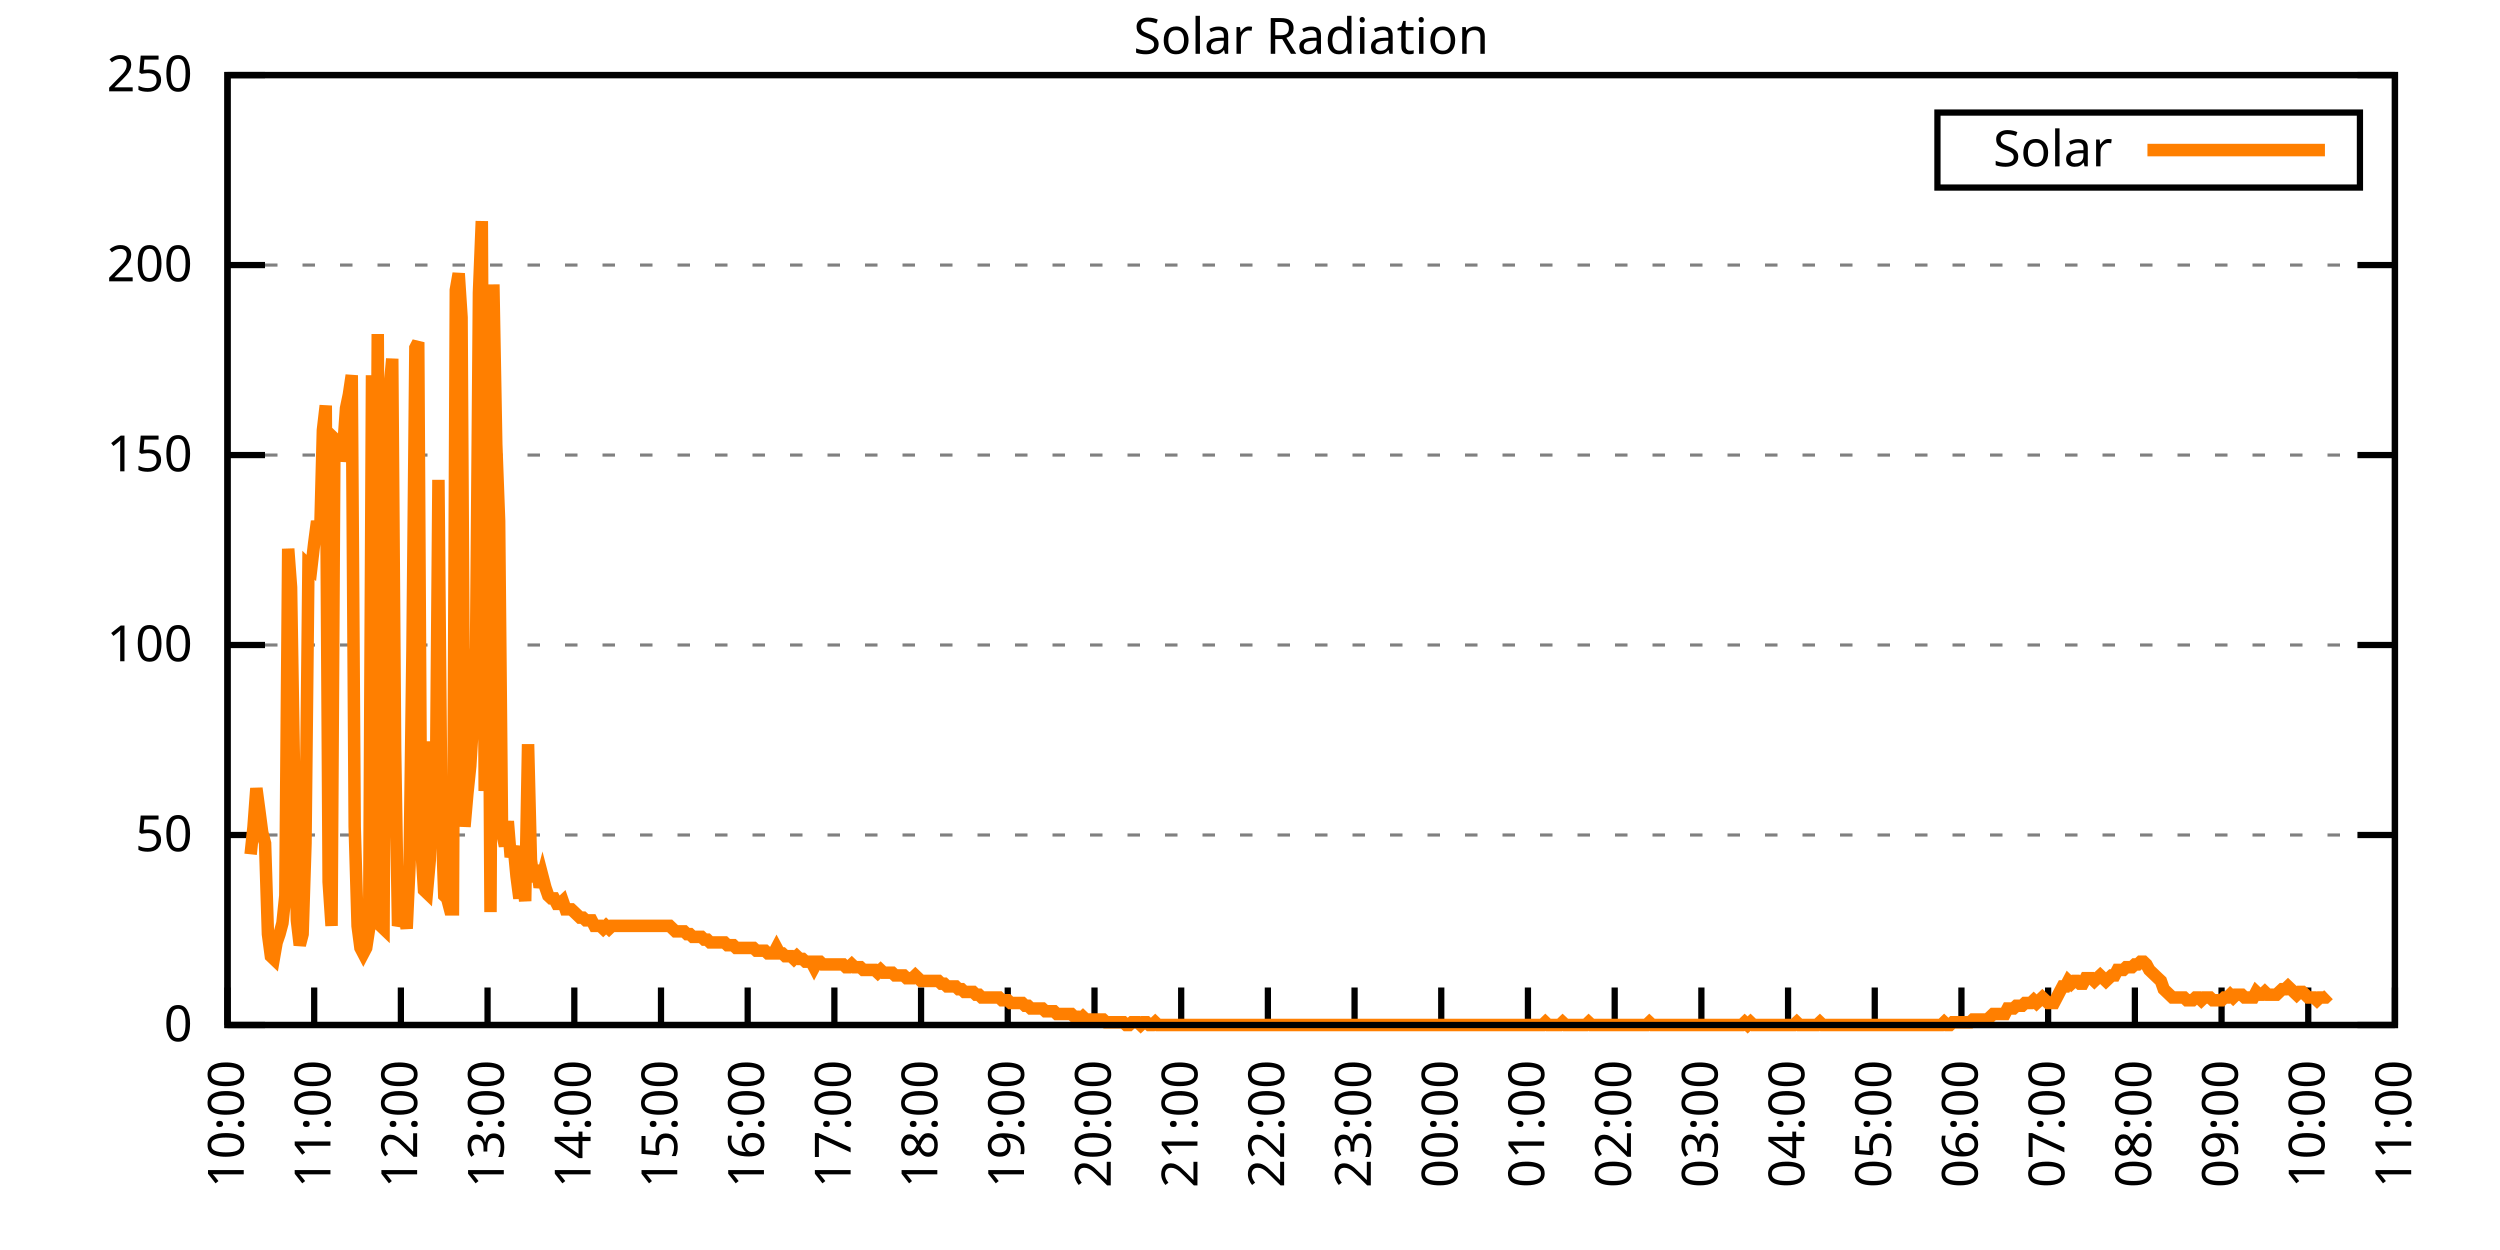
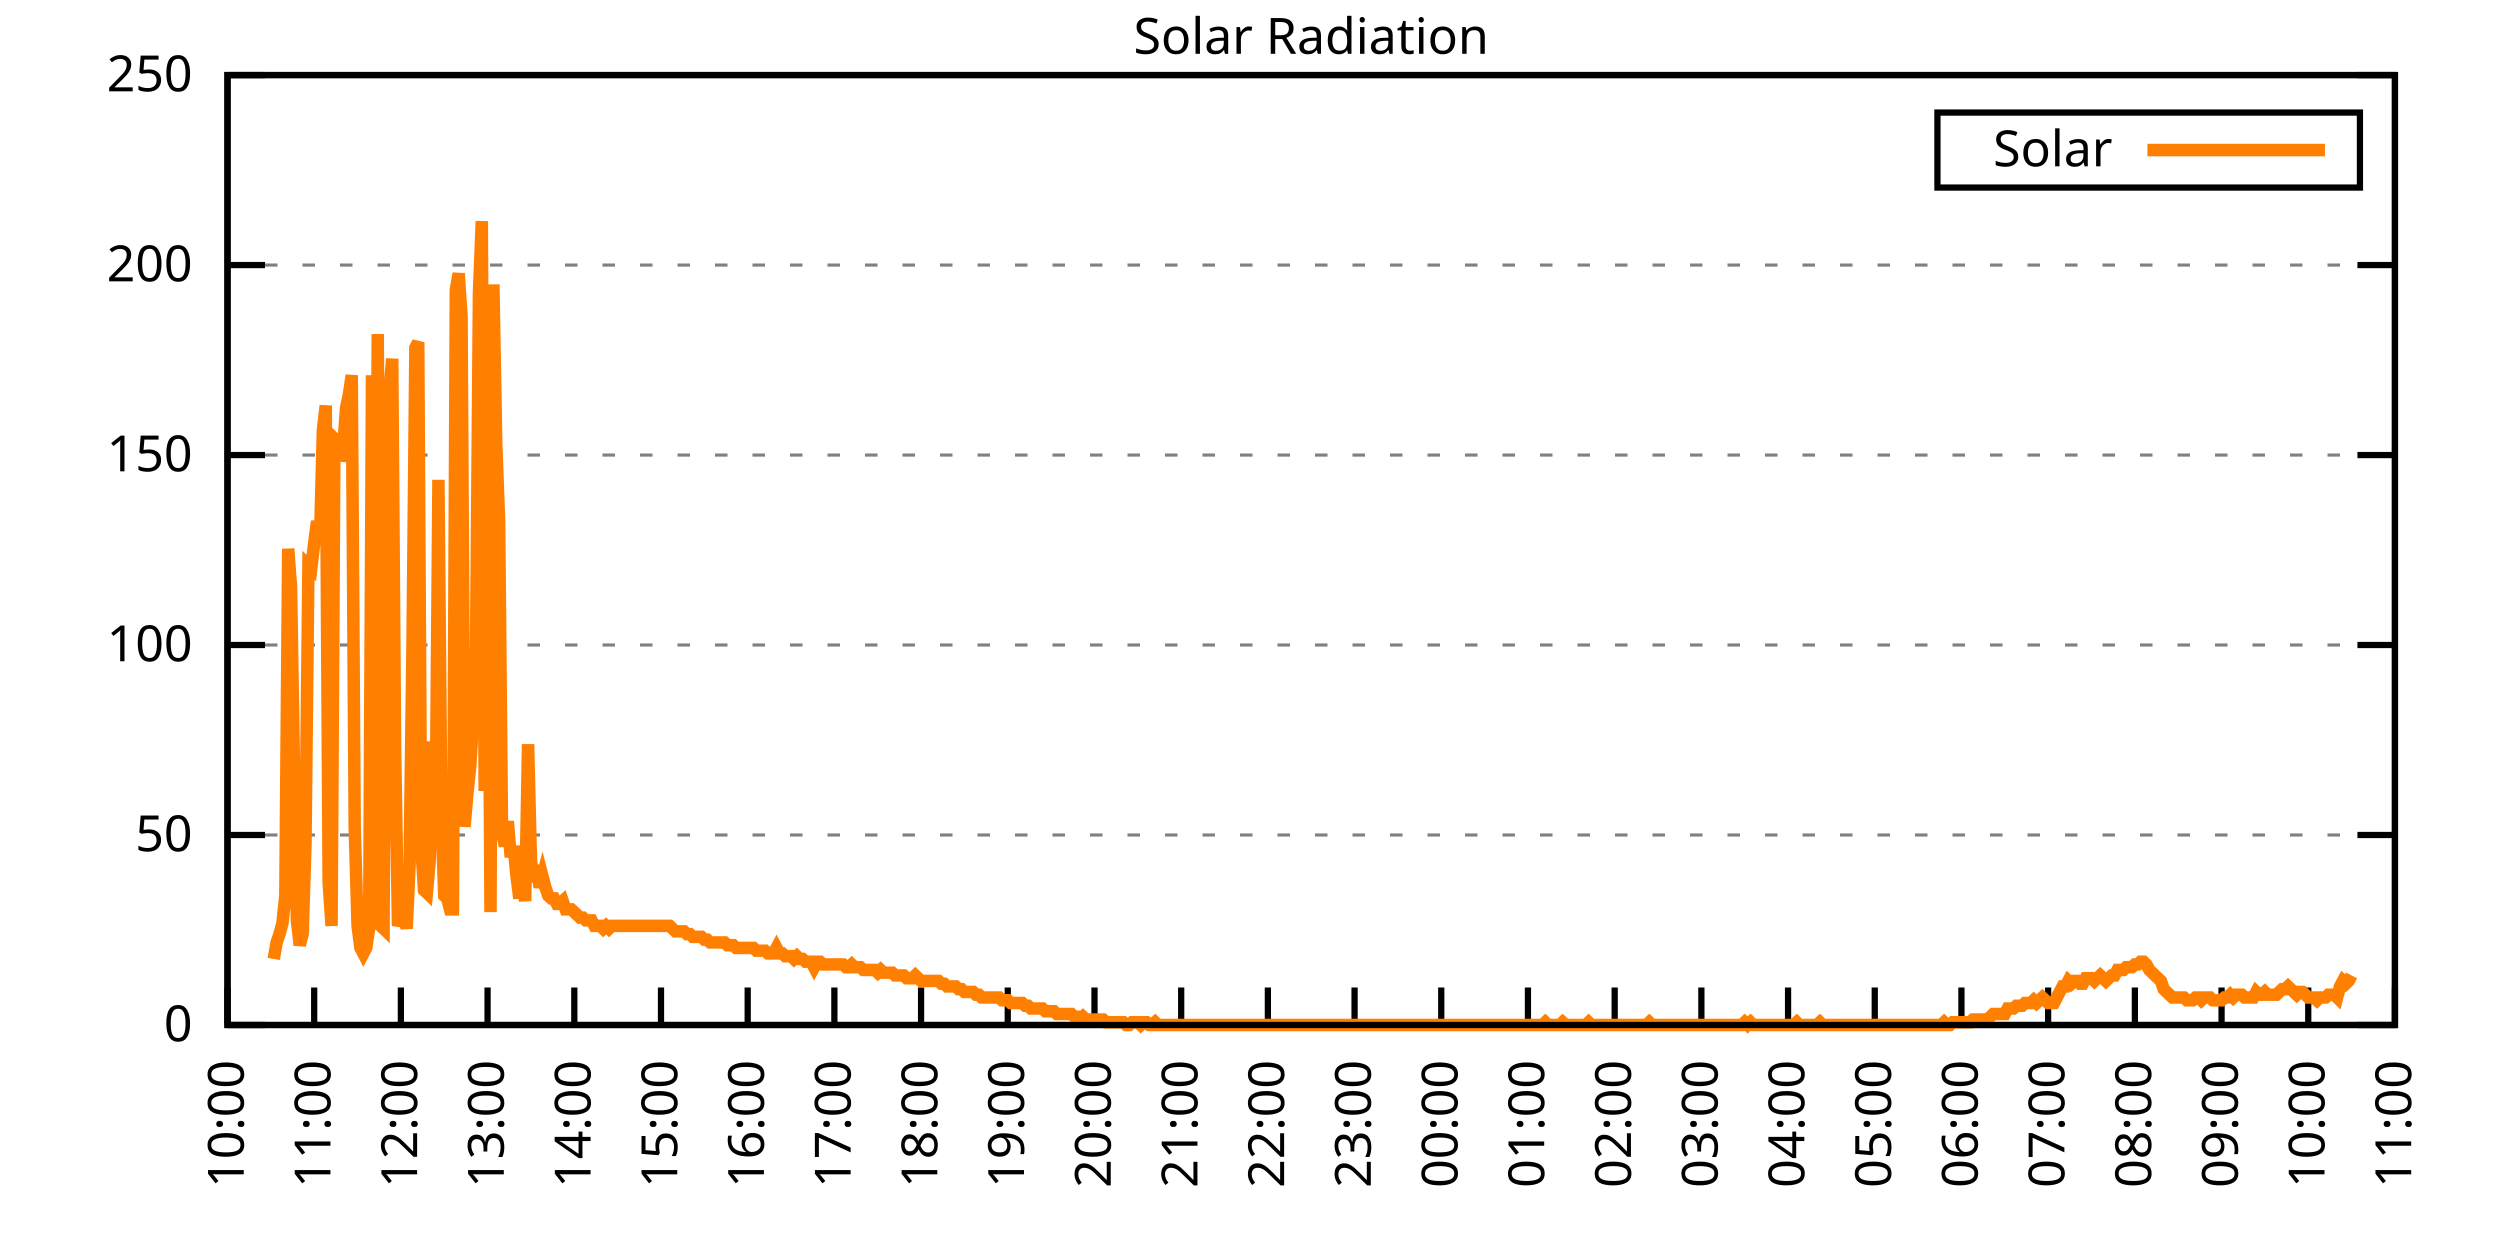
<svg xmlns="http://www.w3.org/2000/svg" xmlns:xlink="http://www.w3.org/1999/xlink" width="400" height="200" viewBox="0 0 400 200">
  <g id="gnuplot_canvas">
    <rect x="0" y="0" width="400" height="200" fill="none" />
    <defs>
      <circle id="gpDot" r="0.5" stroke-width="0.5" stroke="currentColor" />
      <path id="gpPt0" stroke-width="0.333" stroke="currentColor" d="M-1,0 h2 M0,-1 v2" />
      <path id="gpPt1" stroke-width="0.333" stroke="currentColor" d="M-1,-1 L1,1 M1,-1 L-1,1" />
      <path id="gpPt2" stroke-width="0.333" stroke="currentColor" d="M-1,0 L1,0 M0,-1 L0,1 M-1,-1 L1,1 M-1,1 L1,-1" />
      <rect id="gpPt3" stroke-width="0.333" stroke="currentColor" x="-1" y="-1" width="2" height="2" />
      <rect id="gpPt4" stroke-width="0.333" stroke="currentColor" fill="currentColor" x="-1" y="-1" width="2" height="2" />
      <circle id="gpPt5" stroke-width="0.333" stroke="currentColor" cx="0" cy="0" r="1" />
      <use xlink:href="#gpPt5" id="gpPt6" fill="currentColor" stroke="none" />
      <path id="gpPt7" stroke-width="0.333" stroke="currentColor" d="M0,-1.33 L-1.33,0.67 L1.33,0.67 z" />
      <use xlink:href="#gpPt7" id="gpPt8" fill="currentColor" stroke="none" />
      <use xlink:href="#gpPt7" id="gpPt9" stroke="currentColor" transform="rotate(180)" />
      <use xlink:href="#gpPt9" id="gpPt10" fill="currentColor" stroke="none" />
      <use xlink:href="#gpPt3" id="gpPt11" stroke="currentColor" transform="rotate(45)" />
      <use xlink:href="#gpPt11" id="gpPt12" fill="currentColor" stroke="none" />
      <path id="gpPt13" stroke-width="0.333" stroke="currentColor" d="M0,1.330 L1.265,0.411 L0.782,-1.067 L-0.782,-1.076 L-1.265,0.411 z" />
      <use xlink:href="#gpPt13" id="gpPt14" fill="currentColor" stroke="none" />
      <filter id="textbox" filterUnits="objectBoundingBox" x="0" y="0" height="1" width="1">
        <feFlood flood-color="white" flood-opacity="1" result="bgnd" />
        <feComposite in="SourceGraphic" in2="bgnd" operator="atop" />
      </filter>
      <filter id="greybox" filterUnits="objectBoundingBox" x="0" y="0" height="1" width="1">
        <feFlood flood-color="lightgrey" flood-opacity="1" result="grey" />
        <feComposite in="SourceGraphic" in2="grey" operator="atop" />
      </filter>
    </defs>
    <g fill="none" color="white" stroke="currentColor" stroke-width="1.00" stroke-linecap="butt" stroke-linejoin="miter">
</g>
    <g fill="none" color="black" stroke="currentColor" stroke-width="1.00" stroke-linecap="butt" stroke-linejoin="miter">
      <g stroke="none" shape-rendering="crispEdges">
        <polygon fill="rgb(255, 255, 255)" points="36.40,164.00 383.18,164.00 383.18,12.02 36.40,12.02 " />
      </g>
    </g>
    <g fill="none" color="black" stroke="currentColor" stroke-width="1.00" stroke-linecap="butt" stroke-linejoin="miter">
</g>
    <g fill="none" color="black" stroke="black" stroke-width="0.50" stroke-linecap="butt" stroke-linejoin="miter">
</g>
    <g fill="none" color="gray" stroke="currentColor" stroke-width="0.50" stroke-linecap="butt" stroke-linejoin="miter">
      <path stroke="gray" stroke-dasharray="2,4" class="gridline" d="M36.40,164.00 L383.19,164.00  " />
    </g>
    <g fill="none" color="gray" stroke="gray" stroke-width="1.00" stroke-linecap="butt" stroke-linejoin="miter">
</g>
    <g fill="none" color="black" stroke="currentColor" stroke-width="1.00" stroke-linecap="butt" stroke-linejoin="miter">
      <path stroke="black" d="M36.40,164.00 L42.40,164.00 M383.19,164.00 L377.19,164.00  " />
      <g transform="translate(30.80,166.60)" stroke="none" fill="black" font-family="Sans" font-size="8.00" text-anchor="end">
        <text>
          <tspan font-family="Sans"> 0</tspan>
        </text>
      </g>
    </g>
    <g fill="none" color="black" stroke="currentColor" stroke-width="1.00" stroke-linecap="butt" stroke-linejoin="miter">
</g>
    <g fill="none" color="black" stroke="black" stroke-width="0.50" stroke-linecap="butt" stroke-linejoin="miter">
</g>
    <g fill="none" color="gray" stroke="currentColor" stroke-width="0.50" stroke-linecap="butt" stroke-linejoin="miter">
      <path stroke="gray" stroke-dasharray="2,4" class="gridline" d="M36.40,133.60 L383.19,133.60  " />
    </g>
    <g fill="none" color="gray" stroke="gray" stroke-width="1.00" stroke-linecap="butt" stroke-linejoin="miter">
</g>
    <g fill="none" color="black" stroke="currentColor" stroke-width="1.00" stroke-linecap="butt" stroke-linejoin="miter">
      <path stroke="black" d="M36.40,133.60 L42.40,133.60 M383.19,133.60 L377.19,133.60  " />
      <g transform="translate(30.80,136.20)" stroke="none" fill="black" font-family="Sans" font-size="8.00" text-anchor="end">
        <text>
          <tspan font-family="Sans"> 50</tspan>
        </text>
      </g>
    </g>
    <g fill="none" color="black" stroke="currentColor" stroke-width="1.00" stroke-linecap="butt" stroke-linejoin="miter">
</g>
    <g fill="none" color="black" stroke="black" stroke-width="0.50" stroke-linecap="butt" stroke-linejoin="miter">
</g>
    <g fill="none" color="gray" stroke="currentColor" stroke-width="0.50" stroke-linecap="butt" stroke-linejoin="miter">
      <path stroke="gray" stroke-dasharray="2,4" class="gridline" d="M36.40,103.20 L383.19,103.20  " />
    </g>
    <g fill="none" color="gray" stroke="gray" stroke-width="1.00" stroke-linecap="butt" stroke-linejoin="miter">
</g>
    <g fill="none" color="black" stroke="currentColor" stroke-width="1.00" stroke-linecap="butt" stroke-linejoin="miter">
      <path stroke="black" d="M36.40,103.20 L42.40,103.20 M383.19,103.20 L377.19,103.20  " />
      <g transform="translate(30.80,105.80)" stroke="none" fill="black" font-family="Sans" font-size="8.00" text-anchor="end">
        <text>
          <tspan font-family="Sans"> 100</tspan>
        </text>
      </g>
    </g>
    <g fill="none" color="black" stroke="currentColor" stroke-width="1.00" stroke-linecap="butt" stroke-linejoin="miter">
</g>
    <g fill="none" color="black" stroke="black" stroke-width="0.50" stroke-linecap="butt" stroke-linejoin="miter">
</g>
    <g fill="none" color="gray" stroke="currentColor" stroke-width="0.50" stroke-linecap="butt" stroke-linejoin="miter">
      <path stroke="gray" stroke-dasharray="2,4" class="gridline" d="M36.40,72.81 L383.19,72.81  " />
    </g>
    <g fill="none" color="gray" stroke="gray" stroke-width="1.00" stroke-linecap="butt" stroke-linejoin="miter">
</g>
    <g fill="none" color="black" stroke="currentColor" stroke-width="1.00" stroke-linecap="butt" stroke-linejoin="miter">
      <path stroke="black" d="M36.40,72.81 L42.40,72.81 M383.19,72.81 L377.19,72.81  " />
      <g transform="translate(30.80,75.41)" stroke="none" fill="black" font-family="Sans" font-size="8.00" text-anchor="end">
        <text>
          <tspan font-family="Sans"> 150</tspan>
        </text>
      </g>
    </g>
    <g fill="none" color="black" stroke="currentColor" stroke-width="1.00" stroke-linecap="butt" stroke-linejoin="miter">
</g>
    <g fill="none" color="black" stroke="black" stroke-width="0.50" stroke-linecap="butt" stroke-linejoin="miter">
</g>
    <g fill="none" color="gray" stroke="currentColor" stroke-width="0.50" stroke-linecap="butt" stroke-linejoin="miter">
      <path stroke="gray" stroke-dasharray="2,4" class="gridline" d="M36.40,42.41 L383.19,42.41  " />
    </g>
    <g fill="none" color="gray" stroke="gray" stroke-width="1.00" stroke-linecap="butt" stroke-linejoin="miter">
</g>
    <g fill="none" color="black" stroke="currentColor" stroke-width="1.00" stroke-linecap="butt" stroke-linejoin="miter">
      <path stroke="black" d="M36.40,42.41 L42.40,42.41 M383.19,42.41 L377.19,42.41  " />
      <g transform="translate(30.80,45.01)" stroke="none" fill="black" font-family="Sans" font-size="8.00" text-anchor="end">
        <text>
          <tspan font-family="Sans"> 200</tspan>
        </text>
      </g>
    </g>
    <g fill="none" color="black" stroke="currentColor" stroke-width="1.00" stroke-linecap="butt" stroke-linejoin="miter">
</g>
    <g fill="none" color="black" stroke="black" stroke-width="0.50" stroke-linecap="butt" stroke-linejoin="miter">
</g>
    <g fill="none" color="gray" stroke="currentColor" stroke-width="0.50" stroke-linecap="butt" stroke-linejoin="miter">
      <path stroke="gray" stroke-dasharray="2,4" class="gridline" d="M36.40,12.01 L383.19,12.01  " />
    </g>
    <g fill="none" color="gray" stroke="gray" stroke-width="1.00" stroke-linecap="butt" stroke-linejoin="miter">
</g>
    <g fill="none" color="black" stroke="currentColor" stroke-width="1.00" stroke-linecap="butt" stroke-linejoin="miter">
      <path stroke="black" d="M36.40,12.01 L42.40,12.01 M383.19,12.01 L377.19,12.01  " />
      <g transform="translate(30.80,14.61)" stroke="none" fill="black" font-family="Sans" font-size="8.00" text-anchor="end">
        <text>
          <tspan font-family="Sans"> 250</tspan>
        </text>
      </g>
    </g>
    <g fill="none" color="black" stroke="currentColor" stroke-width="1.00" stroke-linecap="butt" stroke-linejoin="miter">
      <path stroke="black" d="M36.40,164.00 L36.40,158.00  " />
      <g transform="translate(39.00,169.60) rotate(270.00)" stroke="none" fill="black" font-family="Sans" font-size="8.00" text-anchor="end">
        <text>
          <tspan font-family="Sans">10:00</tspan>
        </text>
      </g>
    </g>
    <g fill="none" color="black" stroke="currentColor" stroke-width="1.00" stroke-linecap="butt" stroke-linejoin="miter">
      <path stroke="black" d="M50.27,164.00 L50.27,158.00  " />
      <g transform="translate(52.87,169.60) rotate(270.00)" stroke="none" fill="black" font-family="Sans" font-size="8.00" text-anchor="end">
        <text>
          <tspan font-family="Sans">11:00</tspan>
        </text>
      </g>
    </g>
    <g fill="none" color="black" stroke="currentColor" stroke-width="1.00" stroke-linecap="butt" stroke-linejoin="miter">
      <path stroke="black" d="M64.14,164.00 L64.14,158.00  " />
      <g transform="translate(66.74,169.60) rotate(270.00)" stroke="none" fill="black" font-family="Sans" font-size="8.00" text-anchor="end">
        <text>
          <tspan font-family="Sans">12:00</tspan>
        </text>
      </g>
    </g>
    <g fill="none" color="black" stroke="currentColor" stroke-width="1.00" stroke-linecap="butt" stroke-linejoin="miter">
      <path stroke="black" d="M78.01,164.00 L78.01,158.00  " />
      <g transform="translate(80.61,169.60) rotate(270.00)" stroke="none" fill="black" font-family="Sans" font-size="8.00" text-anchor="end">
        <text>
          <tspan font-family="Sans">13:00</tspan>
        </text>
      </g>
    </g>
    <g fill="none" color="black" stroke="currentColor" stroke-width="1.00" stroke-linecap="butt" stroke-linejoin="miter">
      <path stroke="black" d="M91.89,164.00 L91.89,158.00  " />
      <g transform="translate(94.49,169.60) rotate(270.00)" stroke="none" fill="black" font-family="Sans" font-size="8.00" text-anchor="end">
        <text>
          <tspan font-family="Sans">14:00</tspan>
        </text>
      </g>
    </g>
    <g fill="none" color="black" stroke="currentColor" stroke-width="1.00" stroke-linecap="butt" stroke-linejoin="miter">
      <path stroke="black" d="M105.76,164.00 L105.76,158.00  " />
      <g transform="translate(108.36,169.60) rotate(270.00)" stroke="none" fill="black" font-family="Sans" font-size="8.00" text-anchor="end">
        <text>
          <tspan font-family="Sans">15:00</tspan>
        </text>
      </g>
    </g>
    <g fill="none" color="black" stroke="currentColor" stroke-width="1.00" stroke-linecap="butt" stroke-linejoin="miter">
      <path stroke="black" d="M119.63,164.00 L119.63,158.00  " />
      <g transform="translate(122.23,169.60) rotate(270.00)" stroke="none" fill="black" font-family="Sans" font-size="8.00" text-anchor="end">
        <text>
          <tspan font-family="Sans">16:00</tspan>
        </text>
      </g>
    </g>
    <g fill="none" color="black" stroke="currentColor" stroke-width="1.00" stroke-linecap="butt" stroke-linejoin="miter">
      <path stroke="black" d="M133.50,164.00 L133.50,158.00  " />
      <g transform="translate(136.10,169.60) rotate(270.00)" stroke="none" fill="black" font-family="Sans" font-size="8.00" text-anchor="end">
        <text>
          <tspan font-family="Sans">17:00</tspan>
        </text>
      </g>
    </g>
    <g fill="none" color="black" stroke="currentColor" stroke-width="1.00" stroke-linecap="butt" stroke-linejoin="miter">
      <path stroke="black" d="M147.37,164.00 L147.37,158.00  " />
      <g transform="translate(149.97,169.60) rotate(270.00)" stroke="none" fill="black" font-family="Sans" font-size="8.00" text-anchor="end">
        <text>
          <tspan font-family="Sans">18:00</tspan>
        </text>
      </g>
    </g>
    <g fill="none" color="black" stroke="currentColor" stroke-width="1.00" stroke-linecap="butt" stroke-linejoin="miter">
      <path stroke="black" d="M161.24,164.00 L161.24,158.00  " />
      <g transform="translate(163.84,169.60) rotate(270.00)" stroke="none" fill="black" font-family="Sans" font-size="8.00" text-anchor="end">
        <text>
          <tspan font-family="Sans">19:00</tspan>
        </text>
      </g>
    </g>
    <g fill="none" color="black" stroke="currentColor" stroke-width="1.00" stroke-linecap="butt" stroke-linejoin="miter">
      <path stroke="black" d="M175.12,164.00 L175.12,158.00  " />
      <g transform="translate(177.72,169.60) rotate(270.00)" stroke="none" fill="black" font-family="Sans" font-size="8.00" text-anchor="end">
        <text>
          <tspan font-family="Sans">20:00</tspan>
        </text>
      </g>
    </g>
    <g fill="none" color="black" stroke="currentColor" stroke-width="1.00" stroke-linecap="butt" stroke-linejoin="miter">
      <path stroke="black" d="M188.99,164.00 L188.99,158.00  " />
      <g transform="translate(191.59,169.60) rotate(270.00)" stroke="none" fill="black" font-family="Sans" font-size="8.00" text-anchor="end">
        <text>
          <tspan font-family="Sans">21:00</tspan>
        </text>
      </g>
    </g>
    <g fill="none" color="black" stroke="currentColor" stroke-width="1.00" stroke-linecap="butt" stroke-linejoin="miter">
      <path stroke="black" d="M202.86,164.00 L202.86,158.00  " />
      <g transform="translate(205.46,169.60) rotate(270.00)" stroke="none" fill="black" font-family="Sans" font-size="8.00" text-anchor="end">
        <text>
          <tspan font-family="Sans">22:00</tspan>
        </text>
      </g>
    </g>
    <g fill="none" color="black" stroke="currentColor" stroke-width="1.00" stroke-linecap="butt" stroke-linejoin="miter">
      <path stroke="black" d="M216.73,164.00 L216.73,158.00  " />
      <g transform="translate(219.33,169.60) rotate(270.00)" stroke="none" fill="black" font-family="Sans" font-size="8.00" text-anchor="end">
        <text>
          <tspan font-family="Sans">23:00</tspan>
        </text>
      </g>
    </g>
    <g fill="none" color="black" stroke="currentColor" stroke-width="1.00" stroke-linecap="butt" stroke-linejoin="miter">
      <path stroke="black" d="M230.60,164.00 L230.60,158.00  " />
      <g transform="translate(233.20,169.60) rotate(270.00)" stroke="none" fill="black" font-family="Sans" font-size="8.00" text-anchor="end">
        <text>
          <tspan font-family="Sans">00:00</tspan>
        </text>
      </g>
    </g>
    <g fill="none" color="black" stroke="currentColor" stroke-width="1.00" stroke-linecap="butt" stroke-linejoin="miter">
      <path stroke="black" d="M244.47,164.00 L244.47,158.00  " />
      <g transform="translate(247.07,169.60) rotate(270.00)" stroke="none" fill="black" font-family="Sans" font-size="8.00" text-anchor="end">
        <text>
          <tspan font-family="Sans">01:00</tspan>
        </text>
      </g>
    </g>
    <g fill="none" color="black" stroke="currentColor" stroke-width="1.00" stroke-linecap="butt" stroke-linejoin="miter">
      <path stroke="black" d="M258.35,164.00 L258.35,158.00  " />
      <g transform="translate(260.95,169.60) rotate(270.00)" stroke="none" fill="black" font-family="Sans" font-size="8.00" text-anchor="end">
        <text>
          <tspan font-family="Sans">02:00</tspan>
        </text>
      </g>
    </g>
    <g fill="none" color="black" stroke="currentColor" stroke-width="1.00" stroke-linecap="butt" stroke-linejoin="miter">
      <path stroke="black" d="M272.22,164.00 L272.22,158.00  " />
      <g transform="translate(274.82,169.60) rotate(270.00)" stroke="none" fill="black" font-family="Sans" font-size="8.00" text-anchor="end">
        <text>
          <tspan font-family="Sans">03:00</tspan>
        </text>
      </g>
    </g>
    <g fill="none" color="black" stroke="currentColor" stroke-width="1.00" stroke-linecap="butt" stroke-linejoin="miter">
      <path stroke="black" d="M286.09,164.00 L286.09,158.00  " />
      <g transform="translate(288.69,169.60) rotate(270.00)" stroke="none" fill="black" font-family="Sans" font-size="8.00" text-anchor="end">
        <text>
          <tspan font-family="Sans">04:00</tspan>
        </text>
      </g>
    </g>
    <g fill="none" color="black" stroke="currentColor" stroke-width="1.00" stroke-linecap="butt" stroke-linejoin="miter">
      <path stroke="black" d="M299.96,164.00 L299.96,158.00  " />
      <g transform="translate(302.56,169.60) rotate(270.00)" stroke="none" fill="black" font-family="Sans" font-size="8.00" text-anchor="end">
        <text>
          <tspan font-family="Sans">05:00</tspan>
        </text>
      </g>
    </g>
    <g fill="none" color="black" stroke="currentColor" stroke-width="1.00" stroke-linecap="butt" stroke-linejoin="miter">
      <path stroke="black" d="M313.83,164.00 L313.83,158.00  " />
      <g transform="translate(316.43,169.60) rotate(270.00)" stroke="none" fill="black" font-family="Sans" font-size="8.00" text-anchor="end">
        <text>
          <tspan font-family="Sans">06:00</tspan>
        </text>
      </g>
    </g>
    <g fill="none" color="black" stroke="currentColor" stroke-width="1.00" stroke-linecap="butt" stroke-linejoin="miter">
      <path stroke="black" d="M327.70,164.00 L327.70,158.00  " />
      <g transform="translate(330.30,169.60) rotate(270.00)" stroke="none" fill="black" font-family="Sans" font-size="8.00" text-anchor="end">
        <text>
          <tspan font-family="Sans">07:00</tspan>
        </text>
      </g>
    </g>
    <g fill="none" color="black" stroke="currentColor" stroke-width="1.00" stroke-linecap="butt" stroke-linejoin="miter">
      <path stroke="black" d="M341.58,164.00 L341.58,158.00  " />
      <g transform="translate(344.18,169.60) rotate(270.00)" stroke="none" fill="black" font-family="Sans" font-size="8.00" text-anchor="end">
        <text>
          <tspan font-family="Sans">08:00</tspan>
        </text>
      </g>
    </g>
    <g fill="none" color="black" stroke="currentColor" stroke-width="1.00" stroke-linecap="butt" stroke-linejoin="miter">
      <path stroke="black" d="M355.45,164.00 L355.45,158.00  " />
      <g transform="translate(358.05,169.60) rotate(270.00)" stroke="none" fill="black" font-family="Sans" font-size="8.00" text-anchor="end">
        <text>
          <tspan font-family="Sans">09:00</tspan>
        </text>
      </g>
    </g>
    <g fill="none" color="black" stroke="currentColor" stroke-width="1.00" stroke-linecap="butt" stroke-linejoin="miter">
      <path stroke="black" d="M369.32,164.00 L369.32,158.00  " />
      <g transform="translate(371.92,169.60) rotate(270.00)" stroke="none" fill="black" font-family="Sans" font-size="8.00" text-anchor="end">
        <text>
          <tspan font-family="Sans">10:00</tspan>
        </text>
      </g>
    </g>
    <g fill="none" color="black" stroke="currentColor" stroke-width="1.00" stroke-linecap="butt" stroke-linejoin="miter">
      <path stroke="black" d="M383.19,164.00 L383.19,158.00  " />
      <g transform="translate(385.79,169.60) rotate(270.00)" stroke="none" fill="black" font-family="Sans" font-size="8.00" text-anchor="end">
        <text>
          <tspan font-family="Sans">11:00</tspan>
        </text>
      </g>
    </g>
    <g fill="none" color="black" stroke="currentColor" stroke-width="1.00" stroke-linecap="butt" stroke-linejoin="miter">
</g>
    <g fill="none" color="black" stroke="currentColor" stroke-width="1.00" stroke-linecap="butt" stroke-linejoin="miter">
      <path stroke="black" d="M36.40,12.01 L36.40,164.00 L383.19,164.00 L383.19,12.01 L36.40,12.01 Z  " />
    </g>
    <g fill="none" color="black" stroke="currentColor" stroke-width="1.00" stroke-linecap="butt" stroke-linejoin="miter">
</g>
    <g fill="none" color="black" stroke="currentColor" stroke-width="1.00" stroke-linecap="butt" stroke-linejoin="miter">
      <path stroke="black" d="M309.99,30.01 L309.99,18.01 L377.59,18.01 L377.59,30.01 L309.99,30.01 Z  " />
    </g>
    <g id="Solar_Radiation_plot_1">
      <g fill="none" color="white" stroke="black" stroke-width="2.00" stroke-linecap="butt" stroke-linejoin="miter">
</g>
      <g fill="none" color="black" stroke="currentColor" stroke-width="2.00" stroke-linecap="butt" stroke-linejoin="miter">
        <g transform="translate(337.99,26.61)" stroke="none" fill="black" font-family="Sans" font-size="8.00" text-anchor="end">
          <text>
            <tspan font-family="Sans">Solar</tspan>
          </text>
        </g>
      </g>
      <g fill="none" color="black" stroke="currentColor" stroke-width="2.00" stroke-linecap="butt" stroke-linejoin="miter">
-         <path stroke="rgb(255, 127,   0)" d="M343.59,24.01 L371.99,24.01 M40.10,136.69 L40.56,132.28 L41.02,126.12 L41.49,129.64 L41.95,133.17 L42.41,134.93   L42.87,149.46 L43.34,152.99 L43.80,153.43 L44.26,150.79 L44.72,149.46 L45.19,147.70 L45.65,143.30 L46.11,87.80   L46.57,93.96 L47.03,122.59 L47.50,147.26 L47.96,151.23 L48.42,149.46 L48.88,134.93 L49.35,90.44 L49.81,90.88   L50.27,86.91 L50.73,83.39 L51.20,86.47 L51.66,68.85 L52.12,64.89 L52.58,141.09 L53.05,148.14 L53.51,70.18   L53.97,70.62 L54.43,73.70 L54.90,71.94 L55.36,65.33 L55.82,63.13 L56.28,60.04 L56.75,132.28 L57.21,148.14   L57.67,151.67 L58.13,152.55 L58.59,151.67 L59.06,148.58 L59.52,60.04 L59.98,141.09 L60.44,53.44 L60.91,148.14   L61.37,148.58 L61.83,61.37 L62.29,62.69 L62.76,57.40 L63.22,119.95 L63.68,148.14 L64.14,146.82 L64.61,145.50   L65.07,148.58 L65.53,138.45 L65.99,104.09 L66.46,55.64 L66.92,54.76 L67.38,134.93 L67.84,142.42 L68.30,142.86   L68.77,137.57 L69.23,118.63 L69.69,133.17 L70.15,76.78 L70.62,130.08 L71.08,143.30 L71.54,143.74 L72.00,145.50   L72.47,145.50 L72.93,46.39 L73.39,43.75 L73.85,50.79 L74.32,132.28 L74.78,127.00 L75.24,122.59 L75.70,115.11   L76.17,103.65 L76.63,46.83 L77.09,35.38 L77.55,126.56 L78.01,67.09 L78.48,145.94 L78.94,45.51 L79.40,71.06   L79.86,83.39 L80.33,133.17 L80.79,135.37 L81.25,131.40 L81.71,137.13 L82.18,135.37 L82.64,140.21 L83.10,143.74   L83.56,139.77 L84.03,144.18 L84.49,119.07 L84.95,137.57 L85.41,141.09 L85.88,138.45 L86.34,141.98 L86.80,140.21   L87.26,141.98 L87.72,143.30 L88.19,143.74 L88.65,143.74 L89.11,144.62 L89.57,144.62 L90.04,144.18 L90.50,145.50   L90.96,145.50 L91.42,145.50 L91.89,145.94 L92.35,146.38 L92.81,146.82 L93.27,146.82 L93.74,147.26 L94.20,147.26   L94.66,147.26 L95.12,148.14 L95.59,148.14 L96.05,148.14 L96.51,148.58 L96.97,148.14 L97.44,148.58 L97.90,148.14   L98.36,148.14 L98.82,148.14 L99.28,148.14 L99.75,148.14 L100.21,148.14 L100.67,148.14 L101.13,148.14 L101.60,148.14   L102.06,148.14 L102.52,148.14 L102.98,148.14 L103.45,148.14 L103.91,148.14 L104.37,148.14 L104.83,148.14 L105.30,148.14   L105.76,148.14 L106.22,148.14 L106.68,148.14 L107.15,148.14 L107.61,148.58 L108.07,149.02 L108.53,149.02 L108.99,149.02   L109.46,149.02 L109.92,149.46 L110.38,149.46 L110.84,149.90 L111.31,149.90 L111.77,149.90 L112.23,149.90 L112.69,150.34   L113.16,150.34 L113.62,150.79 L114.08,150.79 L114.54,150.79 L115.01,150.79 L115.47,150.79 L115.93,150.79 L116.39,151.23   L116.86,151.23 L117.32,151.23 L117.78,151.67 L118.24,151.67 L118.70,151.67 L119.17,151.67 L119.63,151.67 L120.09,151.67   L120.55,151.67 L121.02,152.11 L121.48,152.11 L121.94,152.11 L122.40,152.11 L122.87,152.55 L123.33,152.55 L123.79,152.55   L124.25,151.67 L124.72,152.55 L125.18,152.55 L125.64,152.99 L126.10,152.99 L126.57,152.99 L127.03,153.43 L127.49,152.99   L127.95,153.43 L128.41,153.43 L128.88,153.87 L129.34,153.87 L129.80,153.87 L130.26,154.75 L130.73,153.87 L131.19,153.87   L131.65,154.31 L132.11,154.31 L132.58,154.31 L133.04,154.31 L133.50,154.31 L133.96,154.31 L134.43,154.31 L134.89,154.31   L135.35,154.75 L135.81,154.75 L136.28,154.31 L136.74,154.75 L137.20,154.75 L137.66,154.75 L138.13,155.19 L138.59,155.19   L139.05,155.19 L139.51,155.19 L139.97,155.19 L140.44,155.63 L140.90,155.19 L141.36,155.63 L141.82,155.63 L142.29,155.63   L142.75,155.63 L143.21,156.07 L143.67,156.07 L144.14,156.07 L144.60,156.07 L145.06,156.51 L145.52,156.51 L145.99,156.51   L146.45,156.07 L146.91,156.51 L147.37,156.95 L147.84,156.95 L148.30,156.95 L148.76,156.95 L149.22,156.95 L149.68,156.95   L150.15,156.95 L150.61,157.39 L151.07,157.39 L151.53,157.83 L152.00,157.83 L152.46,157.83 L152.92,157.83 L153.38,158.27   L153.85,158.27 L154.31,158.71 L154.77,158.71 L155.23,158.71 L155.70,158.71 L156.16,159.15 L156.62,159.15 L157.08,159.60   L157.55,159.60 L158.01,159.60 L158.47,159.60 L158.93,159.60 L159.39,159.60 L159.86,159.60 L160.32,160.04 L160.78,160.04   L161.24,160.04 L161.71,160.48 L162.17,160.48 L162.63,160.48 L163.09,160.48 L163.56,160.48 L164.02,160.92 L164.48,160.92   L164.94,161.36 L165.41,161.36 L165.87,161.36 L166.33,161.36 L166.79,161.36 L167.26,161.80 L167.72,161.80 L168.18,161.80   L168.64,161.80 L169.10,162.24 L169.57,162.24 L170.03,162.24 L170.49,162.24 L170.95,162.24 L171.42,162.24 L171.88,162.68   L172.34,162.68 L172.80,163.12 L173.27,162.68 L173.73,163.12 L174.19,163.12 L174.65,163.12 L175.12,163.12 L175.58,163.12   L176.04,163.12 L176.50,163.12 L176.97,163.56 L177.43,163.56 L177.89,163.56 L178.35,163.56 L178.82,163.56 L179.28,163.56   L179.74,163.56 L180.20,164.00 L180.66,164.00 L181.13,163.56 L181.59,163.56 L182.05,163.56 L182.51,164.00 L182.98,163.56   L183.44,163.56 L183.90,164.00 L184.36,164.00 L184.83,163.56 L185.29,164.00 L185.75,164.00 L186.21,164.00 L186.68,164.00   L187.14,164.00 L187.60,164.00 L188.06,164.00 L188.53,164.00 L188.99,164.00 L189.45,164.00 L189.91,164.00 L190.37,164.00   L190.84,164.00 L191.30,164.00 L191.76,164.00 L192.22,164.00 L192.69,164.00 L193.15,164.00 L193.61,164.00 L194.07,164.00   L194.54,164.00 L195.00,164.00 L195.46,164.00 L195.92,164.00 L196.39,164.00 L196.85,164.00 L197.31,164.00 L197.77,164.00   L198.24,164.00 L198.70,164.00 L199.16,164.00 L199.62,164.00 L200.08,164.00 L200.55,164.00 L201.01,164.00 L201.47,164.00   L201.93,164.00 L202.40,164.00 L202.86,164.00 L203.32,164.00 L203.78,164.00 L204.25,164.00 L204.71,164.00 L205.17,164.00   L205.63,164.00 L206.10,164.00 L206.56,164.00 L207.02,164.00 L207.48,164.00 L207.95,164.00 L208.41,164.00 L208.87,164.00   L209.33,164.00 L209.80,164.00 L210.26,164.00 L210.72,164.00 L211.18,164.00 L211.64,164.00 L212.11,164.00 L212.57,164.00   L213.03,164.00 L213.49,164.00 L213.96,164.00 L214.42,164.00 L214.88,164.00 L215.34,164.00 L215.81,164.00 L216.27,164.00   L216.73,164.00 L217.19,164.00 L217.66,164.00 L218.12,164.00 L218.58,164.00 L219.04,164.00 L219.51,164.00 L219.97,164.00   L220.43,164.00 L220.89,164.00 L221.35,164.00 L221.82,164.00 L222.28,164.00 L222.74,164.00 L223.20,164.00 L223.67,164.00   L224.13,164.00 L224.59,164.00 L225.05,164.00 L225.52,164.00 L225.98,164.00 L226.44,164.00 L226.90,164.00 L227.37,164.00   L227.83,164.00 L228.29,164.00 L228.75,164.00 L229.22,164.00 L229.68,164.00 L230.14,164.00 L230.60,164.00 L231.06,164.00   L231.53,164.00 L231.99,164.00 L232.45,164.00 L232.91,164.00 L233.38,164.00 L233.84,164.00 L234.30,164.00 L234.76,164.00   L235.23,164.00 L235.69,164.00 L236.15,164.00 L236.61,164.00 L237.08,164.00 L237.54,164.00 L238.00,164.00 L238.46,164.00   L238.93,164.00 L239.39,164.00 L239.85,164.00 L240.31,164.00 L240.77,164.00 L241.24,164.00 L241.70,164.00 L242.16,164.00   L242.62,164.00 L243.09,164.00 L243.55,164.00 L244.01,164.00 L244.47,164.00 L244.94,164.00 L245.40,164.00 L245.86,164.00   L246.32,164.00 L246.79,164.00 L247.25,163.56 L247.71,164.00 L248.17,164.00 L248.64,164.00 L249.10,164.00 L249.56,164.00   L250.02,163.56 L250.49,164.00 L250.95,164.00 L251.41,164.00 L251.87,164.00 L252.33,164.00 L252.80,164.00 L253.26,164.00   L253.72,164.00 L254.18,163.56 L254.65,164.00 L255.11,164.00 L255.57,164.00 L256.03,164.00 L256.50,164.00 L256.96,164.00   L257.42,164.00 L257.88,164.00 L258.35,164.00 L258.81,164.00 L259.27,164.00 L259.73,164.00 L260.20,164.00 L260.66,164.00   L261.12,164.00 L261.58,164.00 L262.04,164.00 L262.51,164.00 L262.97,164.00 L263.43,164.00 L263.89,163.56 L264.36,164.00   L264.82,164.00 L265.28,164.00 L265.74,164.00 L266.21,164.00 L266.67,164.00 L267.13,164.00 L267.59,164.00 L268.06,164.00   L268.52,164.00 L268.98,164.00 L269.44,164.00 L269.91,164.00 L270.37,164.00 L270.83,164.00 L271.29,164.00 L271.75,164.00   L272.22,164.00 L272.68,164.00 L273.14,164.00 L273.60,164.00 L274.07,164.00 L274.53,164.00 L274.99,164.00 L275.45,164.00   L275.92,164.00 L276.38,164.00 L276.84,164.00 L277.30,164.00 L277.77,164.00 L278.23,164.00 L278.69,164.00 L279.15,163.56   L279.62,164.00 L280.08,163.56 L280.54,164.00 L281.00,164.00 L281.46,164.00 L281.93,164.00 L282.39,164.00 L282.85,164.00   L283.31,164.00 L283.78,164.00 L284.24,164.00 L284.70,164.00 L285.16,164.00 L285.63,164.00 L286.09,164.00 L286.55,164.00   L287.01,164.00 L287.48,163.56 L287.94,164.00 L288.40,164.00 L288.86,164.00 L289.33,164.00 L289.79,164.00 L290.25,164.00   L290.71,164.00 L291.18,163.56 L291.64,164.00 L292.10,164.00 L292.56,164.00 L293.02,164.00 L293.49,164.00 L293.95,164.00   L294.41,164.00 L294.87,164.00 L295.34,164.00 L295.80,164.00 L296.26,164.00 L296.72,164.00 L297.19,164.00 L297.65,164.00   L298.11,164.00 L298.57,164.00 L299.04,164.00 L299.50,164.00 L299.96,164.00 L300.42,164.00 L300.89,164.00 L301.35,164.00   L301.81,164.00 L302.27,164.00 L302.73,164.00 L303.20,164.00 L303.66,164.00 L304.12,164.00 L304.58,164.00 L305.05,164.00   L305.51,164.00 L305.97,164.00 L306.43,164.00 L306.90,164.00 L307.36,164.00 L307.82,164.00 L308.28,164.00 L308.75,164.00   L309.21,164.00 L309.67,164.00 L310.13,164.00 L310.60,164.00 L311.06,163.56 L311.52,164.00 L311.98,164.00 L312.44,163.56   L312.91,163.56 L313.37,163.56 L313.83,163.56 L314.29,163.56 L314.76,163.56 L315.22,163.56 L315.68,163.12 L316.14,163.12   L316.61,163.12 L317.07,163.12 L317.53,163.12 L317.99,163.12 L318.46,162.68 L318.92,162.24 L319.38,162.24 L319.84,162.24   L320.31,162.24 L320.77,162.24 L321.23,161.36 L321.69,161.36 L322.15,161.36 L322.62,160.92 L323.08,160.92 L323.54,160.92   L324.00,160.48 L324.47,160.48 L324.93,160.48 L325.39,160.04 L325.85,160.48 L326.32,160.04 L326.78,159.60 L327.24,160.04   L327.70,160.48 L328.17,160.48 L328.63,160.48 L329.09,159.60 L329.55,158.71 L330.02,157.83 L330.48,157.83 L330.94,156.95   L331.40,157.39 L331.87,156.95 L332.33,156.95 L332.79,157.39 L333.25,157.39 L333.71,156.51 L334.18,156.51 L334.64,156.51   L335.10,156.95 L335.56,156.51 L336.03,156.07 L336.49,156.51 L336.95,156.95 L337.41,156.51 L337.88,156.07 L338.34,156.07   L338.80,155.19 L339.26,155.19 L339.73,155.19 L340.19,154.75 L340.65,154.75 L341.11,154.75 L341.58,154.31 L342.04,154.31   L342.50,153.87 L342.96,153.87 L343.42,154.31 L343.89,155.19 L344.35,155.63 L344.81,156.07 L345.27,156.51 L345.74,156.95   L346.20,158.27 L346.66,158.71 L347.12,159.15 L347.59,159.60 L348.05,159.60 L348.51,159.60 L348.97,159.60 L349.44,159.60   L349.90,160.04 L350.36,160.04 L350.82,160.04 L351.29,159.60 L351.75,159.60 L352.21,160.04 L352.67,159.60 L353.13,159.60   L353.60,159.60 L354.06,160.04 L354.52,160.04 L354.98,160.04 L355.45,160.04 L355.91,159.60 L356.37,159.60 L356.83,159.15   L357.30,159.60 L357.76,159.15 L358.22,159.15 L358.68,159.15 L359.15,159.60 L359.61,159.60 L360.07,159.60 L360.53,159.60   L361.00,158.71 L361.46,159.15 L361.92,159.15 L362.38,158.71 L362.84,159.15 L363.31,159.15 L363.77,159.15 L364.23,159.15   L364.69,158.71 L365.16,158.27 L365.62,158.27 L366.08,157.83 L366.54,158.27 L367.01,158.71 L367.47,159.15 L367.93,158.71   L368.39,158.71 L368.86,159.15 L369.32,159.60 L369.78,159.60 L370.24,159.60 L370.71,160.04 L371.17,159.60 L371.63,159.60   L372.09,159.60 L372.56,159.15  " />
+         <path stroke="rgb(255, 127,   0)" d="M343.59,24.01 L371.99,24.01 M43.80,153.43 L44.26,150.79 L44.72,149.46 L45.19,147.70 L45.65,143.30 L46.11,87.80   L46.57,93.96 L47.03,122.59 L47.50,147.26 L47.96,151.23 L48.42,149.46 L48.88,134.93 L49.35,90.44 L49.81,90.88   L50.27,86.91 L50.73,83.39 L51.20,86.47 L51.66,68.85 L52.12,64.89 L52.58,141.09 L53.05,148.14 L53.51,70.18   L53.97,70.62 L54.43,73.70 L54.90,71.94 L55.36,65.33 L55.82,63.13 L56.28,60.04 L56.75,132.28 L57.21,148.14   L57.67,151.67 L58.13,152.55 L58.59,151.67 L59.06,148.58 L59.52,60.04 L59.98,141.09 L60.44,53.44 L60.91,148.14   L61.37,148.58 L61.83,61.37 L62.29,62.69 L62.76,57.40 L63.22,119.95 L63.68,148.14 L64.14,146.82 L64.61,145.50   L65.07,148.58 L65.53,138.45 L65.99,104.09 L66.46,55.64 L66.92,54.76 L67.38,134.93 L67.84,142.42 L68.30,142.86   L68.77,137.57 L69.23,118.63 L69.69,133.17 L70.15,76.78 L70.62,130.08 L71.08,143.30 L71.54,143.74 L72.00,145.50   L72.47,145.50 L72.93,46.39 L73.39,43.75 L73.85,50.79 L74.32,132.28 L74.78,127.00 L75.24,122.59 L75.70,115.11   L76.17,103.65 L76.63,46.83 L77.09,35.38 L77.55,126.56 L78.01,67.09 L78.48,145.94 L78.94,45.51 L79.40,71.06   L79.86,83.39 L80.33,133.17 L80.79,135.37 L81.25,131.40 L81.71,137.13 L82.18,135.37 L82.64,140.21 L83.10,143.74   L83.56,139.77 L84.03,144.18 L84.49,119.07 L84.95,137.57 L85.41,141.09 L85.88,138.45 L86.34,141.98 L86.80,140.21   L87.26,141.98 L87.72,143.30 L88.19,143.74 L88.65,143.74 L89.11,144.62 L89.57,144.62 L90.04,144.18 L90.50,145.50   L90.96,145.50 L91.42,145.50 L91.89,145.94 L92.35,146.38 L92.81,146.82 L93.27,146.82 L93.74,147.26 L94.20,147.26   L94.66,147.26 L95.12,148.14 L95.59,148.14 L96.05,148.14 L96.51,148.58 L96.97,148.14 L97.44,148.58 L97.90,148.14   L98.36,148.14 L98.82,148.14 L99.28,148.14 L99.75,148.14 L100.21,148.14 L100.67,148.14 L101.13,148.14 L101.60,148.14   L102.06,148.14 L102.52,148.14 L102.98,148.14 L103.45,148.14 L103.91,148.14 L104.37,148.14 L104.83,148.14 L105.30,148.14   L105.76,148.14 L106.22,148.14 L106.68,148.14 L107.15,148.14 L107.61,148.58 L108.07,149.02 L108.53,149.02 L108.99,149.02   L109.46,149.02 L109.92,149.46 L110.38,149.46 L110.84,149.90 L111.31,149.90 L111.77,149.90 L112.23,149.90 L112.69,150.34   L113.16,150.34 L113.62,150.79 L114.08,150.79 L114.54,150.79 L115.01,150.79 L115.47,150.79 L115.93,150.79 L116.39,151.23   L116.86,151.23 L117.32,151.23 L117.78,151.67 L118.24,151.67 L118.70,151.67 L119.17,151.67 L119.63,151.67 L120.09,151.67   L120.55,151.67 L121.02,152.11 L121.48,152.11 L121.94,152.11 L122.40,152.11 L122.87,152.55 L123.33,152.55 L123.79,152.55   L124.25,151.67 L124.72,152.55 L125.18,152.55 L125.64,152.99 L126.10,152.99 L126.57,152.99 L127.03,153.43 L127.49,152.99   L127.95,153.43 L128.41,153.43 L128.88,153.87 L129.34,153.87 L129.80,153.87 L130.26,154.75 L130.73,153.87 L131.19,153.87   L131.65,154.31 L132.11,154.31 L132.58,154.31 L133.04,154.31 L133.50,154.31 L133.96,154.31 L134.43,154.31 L134.89,154.31   L135.35,154.75 L135.81,154.75 L136.28,154.31 L136.74,154.75 L137.20,154.75 L137.66,154.75 L138.13,155.19 L138.59,155.19   L139.05,155.19 L139.51,155.19 L139.97,155.19 L140.44,155.63 L140.90,155.19 L141.36,155.63 L141.82,155.63 L142.29,155.63   L142.75,155.63 L143.21,156.07 L143.67,156.07 L144.14,156.07 L144.60,156.07 L145.06,156.51 L145.52,156.51 L145.99,156.51   L146.45,156.07 L146.91,156.51 L147.37,156.95 L147.84,156.95 L148.30,156.95 L148.76,156.95 L149.22,156.95 L149.68,156.95   L150.15,156.95 L150.61,157.39 L151.07,157.39 L151.53,157.83 L152.00,157.83 L152.46,157.83 L152.92,157.83 L153.38,158.27   L153.85,158.27 L154.31,158.71 L154.77,158.71 L155.23,158.71 L155.70,158.71 L156.16,159.15 L156.62,159.15 L157.08,159.60   L157.55,159.60 L158.01,159.60 L158.47,159.60 L158.93,159.60 L159.39,159.60 L159.86,159.60 L160.32,160.04 L160.78,160.04   L161.24,160.04 L161.71,160.48 L162.17,160.48 L162.63,160.48 L163.09,160.48 L163.56,160.48 L164.02,160.92 L164.48,160.92   L164.94,161.36 L165.41,161.36 L165.87,161.36 L166.33,161.36 L166.79,161.36 L167.26,161.80 L167.72,161.80 L168.18,161.80   L168.64,161.80 L169.10,162.24 L169.57,162.24 L170.03,162.24 L170.49,162.24 L170.95,162.24 L171.42,162.24 L171.88,162.68   L172.34,162.68 L172.80,163.12 L173.27,162.68 L173.73,163.12 L174.19,163.12 L174.65,163.12 L175.12,163.12 L175.58,163.12   L176.04,163.12 L176.50,163.12 L176.97,163.56 L177.43,163.56 L177.89,163.56 L178.35,163.56 L178.82,163.56 L179.28,163.56   L179.74,163.56 L180.20,164.00 L180.66,164.00 L181.13,163.56 L181.59,163.56 L182.05,163.56 L182.51,164.00 L182.98,163.56   L183.44,163.56 L183.90,164.00 L184.36,164.00 L184.83,163.56 L185.29,164.00 L185.75,164.00 L186.21,164.00 L186.68,164.00   L187.14,164.00 L187.60,164.00 L188.06,164.00 L188.53,164.00 L188.99,164.00 L189.45,164.00 L189.91,164.00 L190.37,164.00   L190.84,164.00 L191.30,164.00 L191.76,164.00 L192.22,164.00 L192.69,164.00 L193.15,164.00 L193.61,164.00 L194.07,164.00   L194.54,164.00 L195.00,164.00 L195.46,164.00 L195.92,164.00 L196.39,164.00 L196.85,164.00 L197.31,164.00 L197.77,164.00   L198.24,164.00 L198.70,164.00 L199.16,164.00 L199.62,164.00 L200.08,164.00 L200.55,164.00 L201.01,164.00 L201.47,164.00   L201.93,164.00 L202.40,164.00 L202.86,164.00 L203.32,164.00 L203.78,164.00 L204.25,164.00 L204.71,164.00 L205.17,164.00   L205.63,164.00 L206.10,164.00 L206.56,164.00 L207.02,164.00 L207.48,164.00 L207.95,164.00 L208.41,164.00 L208.87,164.00   L209.33,164.00 L209.80,164.00 L210.26,164.00 L210.72,164.00 L211.18,164.00 L211.64,164.00 L212.11,164.00 L212.57,164.00   L213.03,164.00 L213.49,164.00 L213.96,164.00 L214.42,164.00 L214.88,164.00 L215.34,164.00 L215.81,164.00 L216.27,164.00   L216.73,164.00 L217.19,164.00 L217.66,164.00 L218.12,164.00 L218.58,164.00 L219.04,164.00 L219.51,164.00 L219.97,164.00   L220.43,164.00 L220.89,164.00 L221.35,164.00 L221.82,164.00 L222.28,164.00 L222.74,164.00 L223.20,164.00 L223.67,164.00   L224.13,164.00 L224.59,164.00 L225.05,164.00 L225.52,164.00 L225.98,164.00 L226.44,164.00 L226.90,164.00 L227.37,164.00   L227.83,164.00 L228.29,164.00 L228.75,164.00 L229.22,164.00 L229.68,164.00 L230.14,164.00 L230.60,164.00 L231.06,164.00   L231.53,164.00 L231.99,164.00 L232.45,164.00 L232.91,164.00 L233.38,164.00 L233.84,164.00 L234.30,164.00 L234.76,164.00   L235.23,164.00 L235.69,164.00 L236.15,164.00 L236.61,164.00 L237.08,164.00 L237.54,164.00 L238.00,164.00 L238.46,164.00   L238.93,164.00 L239.39,164.00 L239.85,164.00 L240.31,164.00 L240.77,164.00 L241.24,164.00 L241.70,164.00 L242.16,164.00   L242.62,164.00 L243.09,164.00 L243.55,164.00 L244.01,164.00 L244.47,164.00 L244.94,164.00 L245.40,164.00 L245.86,164.00   L246.32,164.00 L246.79,164.00 L247.25,163.56 L247.71,164.00 L248.17,164.00 L248.64,164.00 L249.10,164.00 L249.56,164.00   L250.02,163.56 L250.49,164.00 L250.95,164.00 L251.41,164.00 L251.87,164.00 L252.33,164.00 L252.80,164.00 L253.26,164.00   L253.72,164.00 L254.18,163.56 L254.65,164.00 L255.11,164.00 L255.57,164.00 L256.03,164.00 L256.50,164.00 L256.96,164.00   L257.42,164.00 L257.88,164.00 L258.35,164.00 L258.81,164.00 L259.27,164.00 L259.73,164.00 L260.20,164.00 L260.66,164.00   L261.12,164.00 L261.58,164.00 L262.04,164.00 L262.51,164.00 L262.97,164.00 L263.43,164.00 L263.89,163.56 L264.36,164.00   L264.82,164.00 L265.28,164.00 L265.74,164.00 L266.21,164.00 L266.67,164.00 L267.13,164.00 L267.59,164.00 L268.06,164.00   L268.52,164.00 L268.98,164.00 L269.44,164.00 L269.91,164.00 L270.37,164.00 L270.83,164.00 L271.29,164.00 L271.75,164.00   L272.22,164.00 L272.68,164.00 L273.14,164.00 L273.60,164.00 L274.07,164.00 L274.53,164.00 L274.99,164.00 L275.45,164.00   L275.92,164.00 L276.38,164.00 L276.84,164.00 L277.30,164.00 L277.77,164.00 L278.23,164.00 L278.69,164.00 L279.15,163.56   L279.62,164.00 L280.08,163.56 L280.54,164.00 L281.00,164.00 L281.46,164.00 L281.93,164.00 L282.39,164.00 L282.85,164.00   L283.31,164.00 L283.78,164.00 L284.24,164.00 L284.70,164.00 L285.16,164.00 L285.63,164.00 L286.09,164.00 L286.55,164.00   L287.01,164.00 L287.48,163.56 L287.94,164.00 L288.40,164.00 L288.86,164.00 L289.33,164.00 L289.79,164.00 L290.25,164.00   L290.71,164.00 L291.18,163.56 L291.64,164.00 L292.10,164.00 L292.56,164.00 L293.02,164.00 L293.49,164.00 L293.95,164.00   L294.41,164.00 L294.87,164.00 L295.34,164.00 L295.80,164.00 L296.26,164.00 L296.72,164.00 L297.19,164.00 L297.65,164.00   L298.11,164.00 L298.57,164.00 L299.04,164.00 L299.50,164.00 L299.96,164.00 L300.42,164.00 L300.89,164.00 L301.35,164.00   L301.81,164.00 L302.27,164.00 L302.73,164.00 L303.20,164.00 L303.66,164.00 L304.12,164.00 L304.58,164.00 L305.05,164.00   L305.51,164.00 L305.97,164.00 L306.43,164.00 L306.90,164.00 L307.36,164.00 L307.82,164.00 L308.28,164.00 L308.75,164.00   L309.21,164.00 L309.67,164.00 L310.13,164.00 L310.60,164.00 L311.06,163.56 L311.52,164.00 L311.98,164.00 L312.44,163.56   L312.91,163.56 L313.37,163.56 L313.83,163.56 L314.29,163.56 L314.76,163.56 L315.22,163.56 L315.68,163.12 L316.14,163.12   L316.61,163.12 L317.07,163.12 L317.53,163.12 L317.99,163.12 L318.46,162.68 L318.92,162.24 L319.38,162.24 L319.84,162.24   L320.31,162.24 L320.77,162.24 L321.23,161.36 L321.69,161.36 L322.15,161.36 L322.62,160.92 L323.08,160.92 L323.54,160.92   L324.00,160.48 L324.47,160.48 L324.93,160.48 L325.39,160.04 L325.85,160.48 L326.32,160.04 L326.78,159.60 L327.24,160.04   L327.70,160.48 L328.17,160.48 L328.63,160.48 L329.09,159.60 L329.55,158.71 L330.02,157.83 L330.48,157.83 L330.94,156.95   L331.40,157.39 L331.87,156.95 L332.33,156.95 L332.79,157.39 L333.25,157.39 L333.71,156.51 L334.18,156.51 L334.64,156.51   L335.10,156.95 L335.56,156.51 L336.03,156.07 L336.49,156.51 L336.95,156.95 L337.41,156.51 L337.88,156.07 L338.34,156.07   L338.80,155.19 L339.26,155.19 L339.73,155.19 L340.19,154.75 L340.65,154.75 L341.11,154.75 L341.58,154.31 L342.04,154.31   L342.50,153.87 L342.96,153.87 L343.42,154.31 L343.89,155.19 L344.35,155.63 L344.81,156.07 L345.27,156.51 L345.74,156.95   L346.20,158.27 L346.66,158.71 L347.12,159.15 L347.59,159.60 L348.05,159.60 L348.51,159.60 L348.97,159.60 L349.44,159.60   L349.90,160.04 L350.36,160.04 L350.82,160.04 L351.29,159.60 L351.75,159.60 L352.21,160.04 L352.67,159.60 L353.13,159.60   L353.60,159.60 L354.06,160.04 L354.52,160.04 L354.98,160.04 L355.45,160.04 L355.91,159.60 L356.37,159.60 L356.83,159.15   L357.30,159.60 L357.76,159.15 L358.22,159.15 L358.68,159.15 L359.15,159.60 L359.61,159.60 L360.07,159.60 L360.53,159.60   L361.00,158.71 L361.46,159.15 L361.92,159.15 L362.38,158.71 L362.84,159.15 L363.31,159.15 L363.77,159.15 L364.23,159.15   L364.69,158.71 L365.16,158.27 L365.62,158.27 L366.08,157.83 L366.54,158.27 L367.01,158.71 L367.47,159.15 L367.93,158.71   L368.39,158.71 L368.86,159.15 L369.32,159.60 L369.78,159.60 L370.24,159.60 L370.71,160.04 L371.17,159.60 L371.63,159.60   L372.09,159.60 L372.56,159.15 L373.02,159.15 L373.48,159.15 L373.94,159.60 L374.40,157.83 L374.87,156.95 L375.33,157.39   L375.79,156.95 L376.25,156.07  " />
      </g>
    </g>
    <g fill="none" color="black" stroke="currentColor" stroke-width="2.00" stroke-linecap="butt" stroke-linejoin="miter">
</g>
    <g fill="none" color="black" stroke="black" stroke-width="1.00" stroke-linecap="butt" stroke-linejoin="miter">
</g>
    <g fill="none" color="black" stroke="currentColor" stroke-width="1.00" stroke-linecap="butt" stroke-linejoin="miter">
      <path stroke="black" d="M36.40,12.01 L36.40,164.00 L383.19,164.00 L383.19,12.01 L36.40,12.01 Z  " />
      <g transform="translate(6.80,88.01) rotate(270.00)" stroke="none" fill="black" font-family="Sans" font-size="8.00" text-anchor="middle">
        <text />
      </g>
    </g>
    <g fill="none" color="black" stroke="currentColor" stroke-width="1.00" stroke-linecap="butt" stroke-linejoin="miter">
</g>
    <g fill="none" color="black" stroke="currentColor" stroke-width="1.00" stroke-linecap="butt" stroke-linejoin="miter">
      <g transform="translate(209.79,8.61)" stroke="none" fill="black" font-family="Sans" font-size="8.00" text-anchor="middle">
        <text>
          <tspan font-family="Sans">Solar Radiation</tspan>
        </text>
      </g>
    </g>
    <g fill="none" color="black" stroke="currentColor" stroke-width="1.00" stroke-linecap="butt" stroke-linejoin="miter">
</g>
  </g>
</svg>
